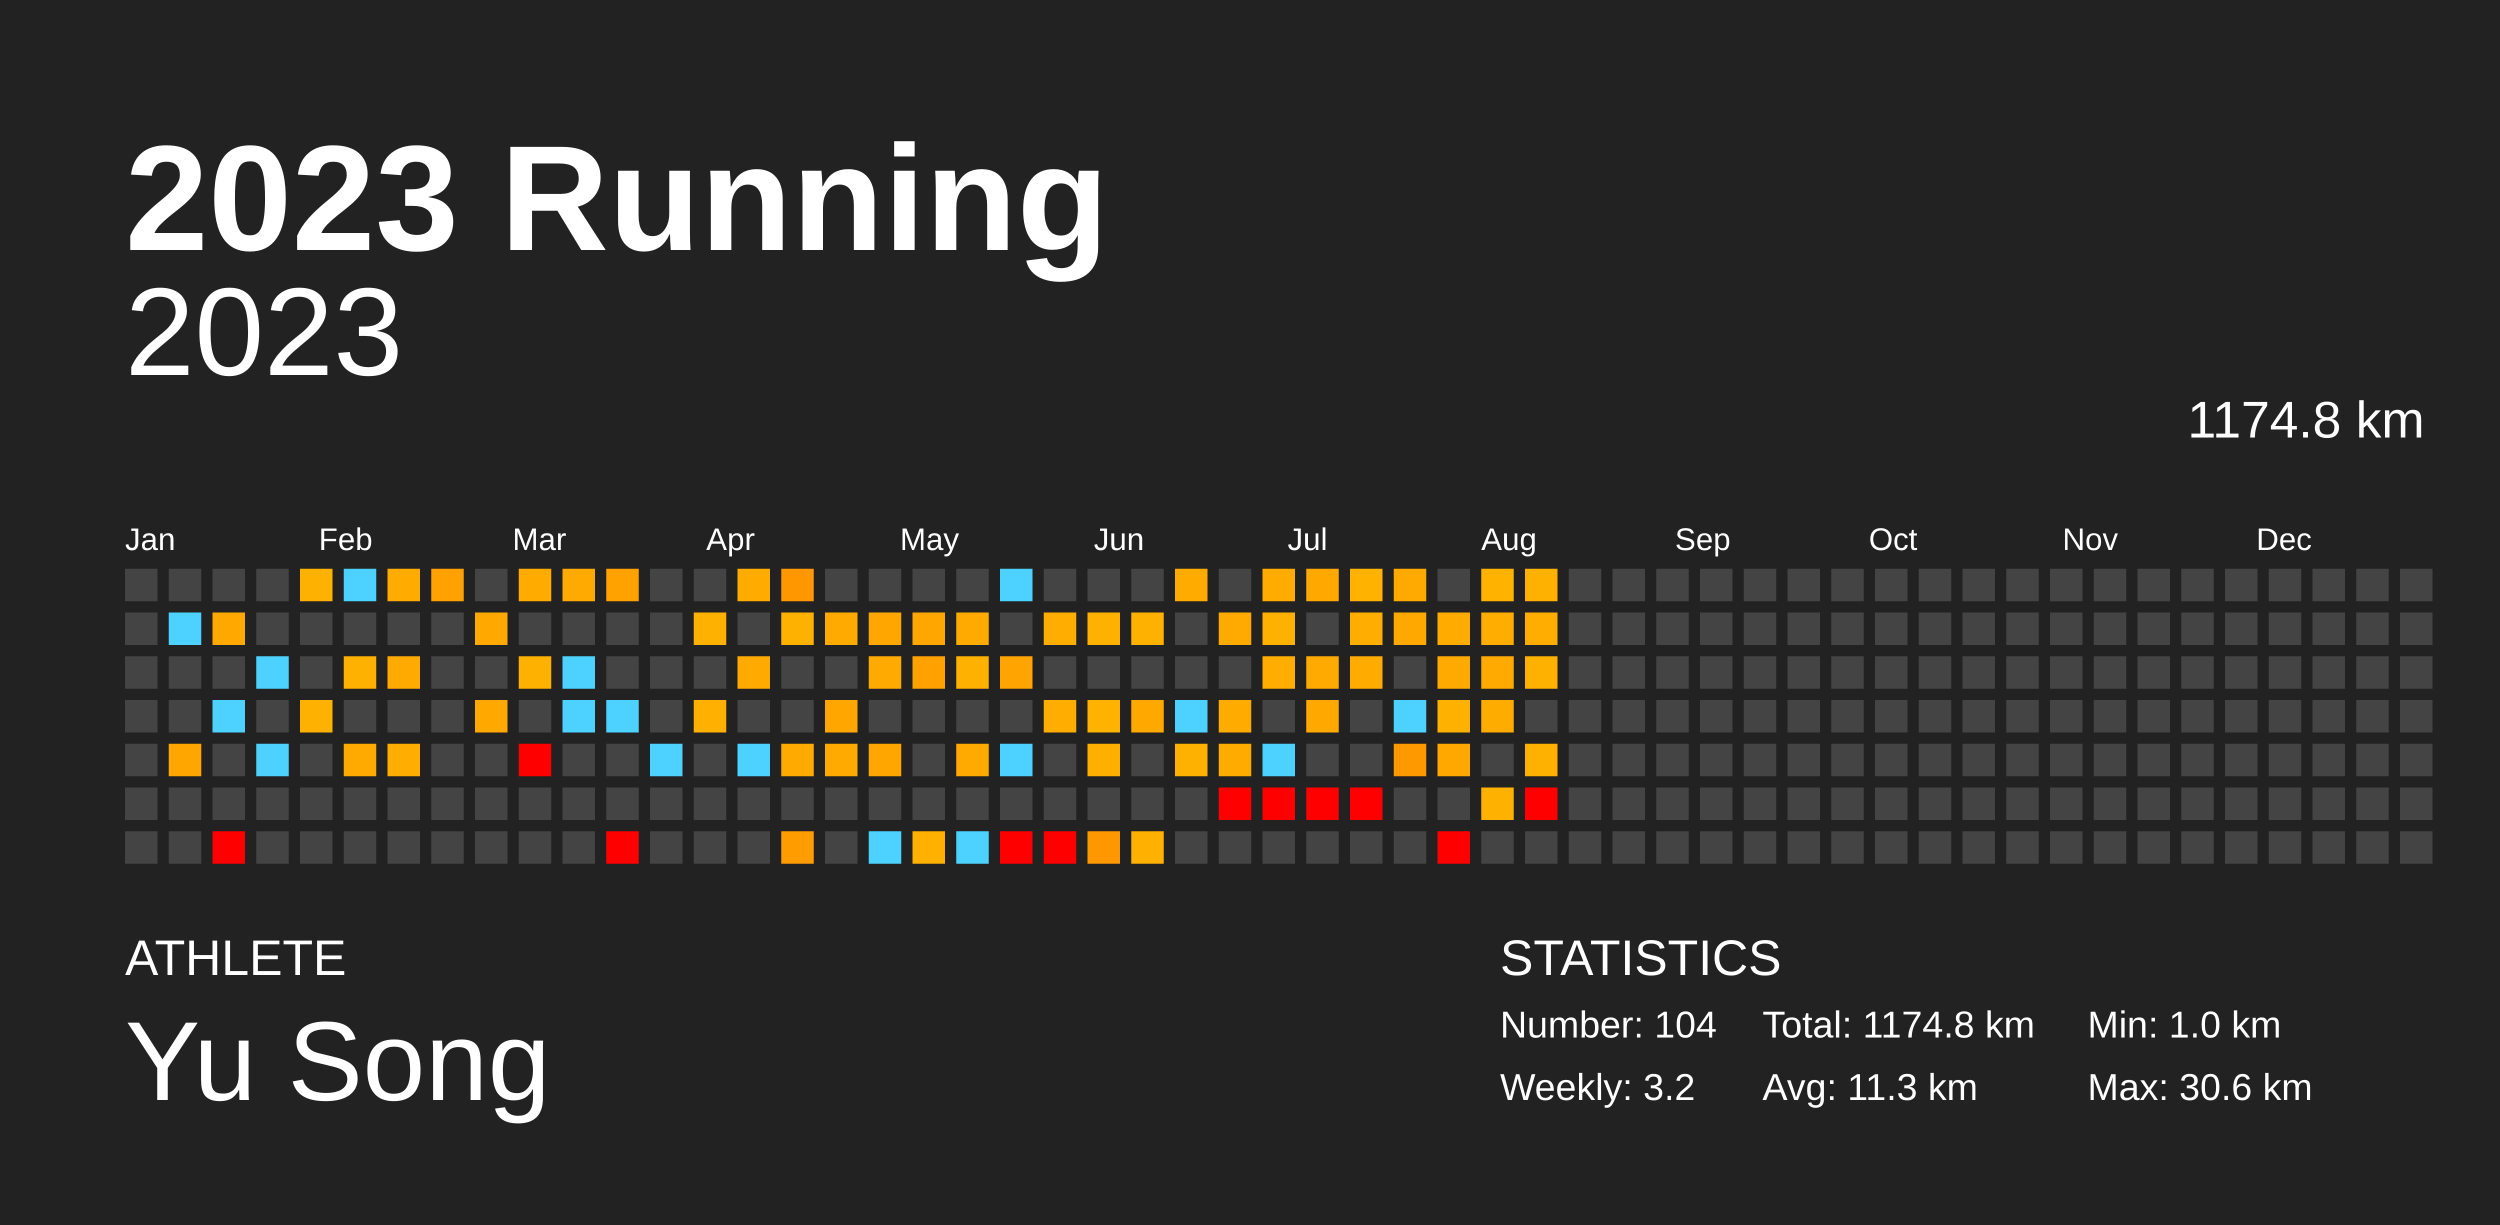
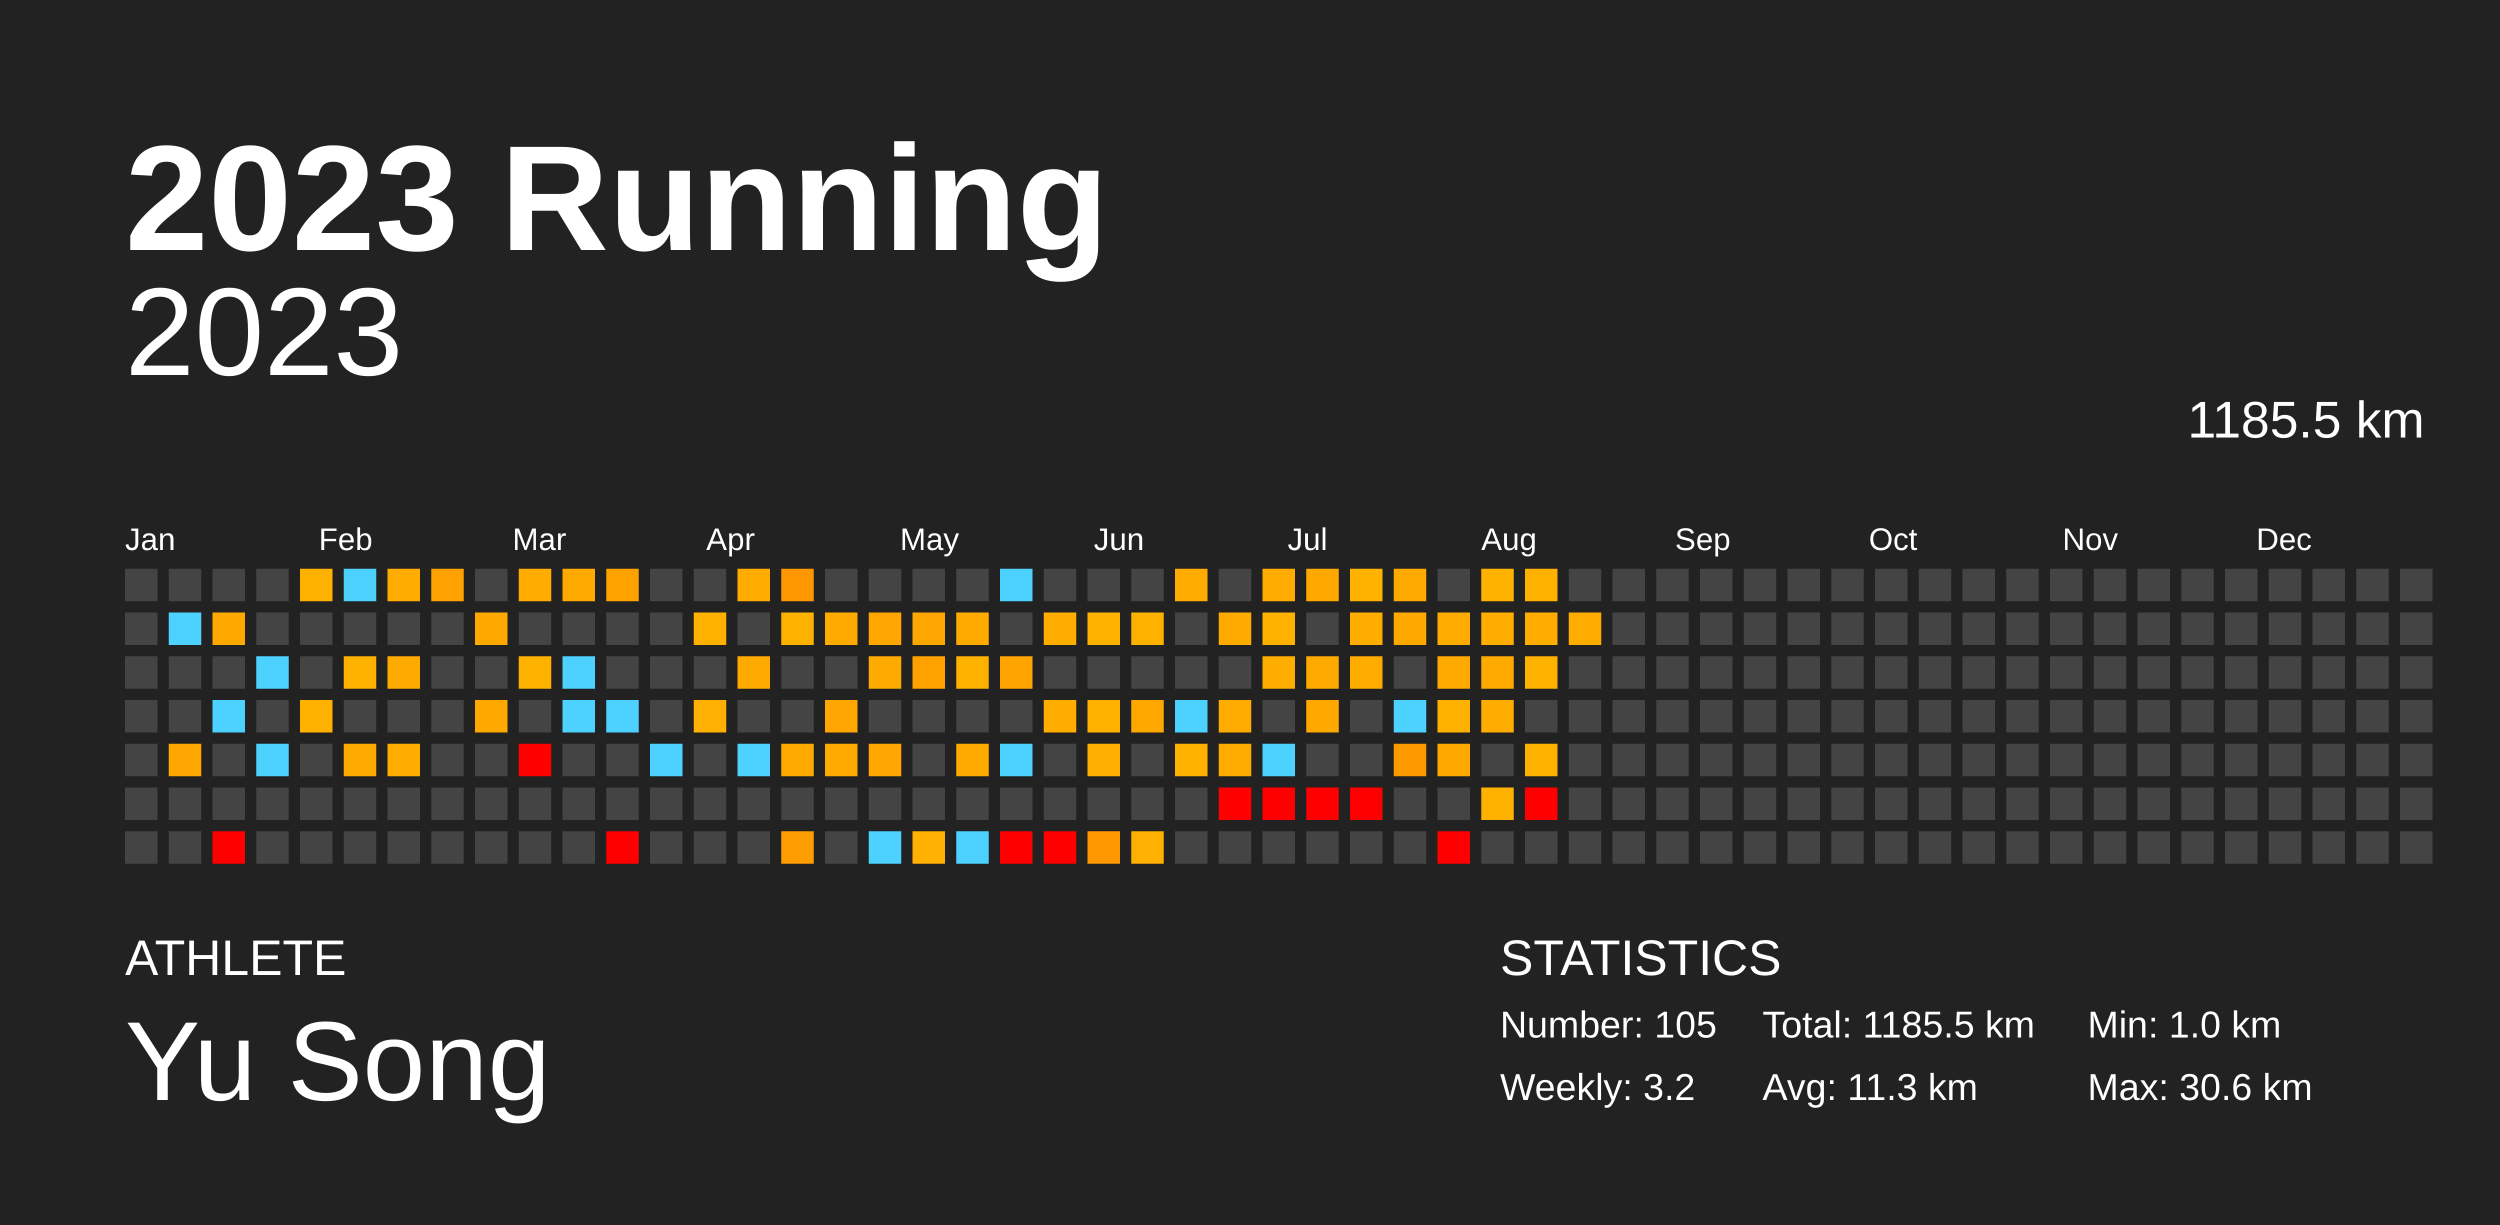
<svg xmlns="http://www.w3.org/2000/svg" baseProfile="full" height="98mm" version="1.1" viewBox="0,0,200,98" width="200mm">
  <defs />
  <rect fill="#222222" height="98" width="200" x="0" y="0" />
  <text fill="#FFFFFF" style="font-size:12px; font-family:Arial; font-weight:bold;" x="10" y="20">2023 Running</text>
  <text fill="#FFFFFF" style="font-size:4px; font-family:Arial" x="10" y="78">ATHLETE</text>
  <text fill="#FFFFFF" style="font-size:9px; font-family:Arial" x="10" y="88">Yu Song</text>
  <text fill="#FFFFFF" style="font-size:4px; font-family:Arial" x="120" y="78">STATISTICS</text>
-   <text fill="#FFFFFF" style="font-size:3px; font-family:Arial" x="120" y="83">Number: 104</text>
+   <text fill="#FFFFFF" style="font-size:3px; font-family:Arial" x="120" y="83">Number: 105</text>
  <text fill="#FFFFFF" style="font-size:3px; font-family:Arial" x="120" y="88">Weekly: 3.2</text>
-   <text fill="#FFFFFF" style="font-size:3px; font-family:Arial" x="141" y="83">Total: 1174.8 km</text>
+   <text fill="#FFFFFF" style="font-size:3px; font-family:Arial" x="141" y="83">Total: 1185.5 km</text>
  <text fill="#FFFFFF" style="font-size:3px; font-family:Arial" x="141" y="88">Avg: 11.3 km</text>
  <text fill="#FFFFFF" style="font-size:3px; font-family:Arial" x="167" y="83">Min: 1.0 km</text>
  <text fill="#FFFFFF" style="font-size:3px; font-family:Arial" x="167" y="88">Max: 30.6 km</text>
  <text alignment-baseline="hanging" fill="#FFFFFF" style="font-size:10.0px; font-family:Arial;" x="10" y="30">2023</text>
-   <text alignment-baseline="hanging" fill="#FFFFFF" style="font-size:4.125px; font-family:Arial;" x="175" y="35">1174.8 km</text>
+   <text alignment-baseline="hanging" fill="#FFFFFF" style="font-size:4.125px; font-family:Arial;" x="175" y="35">1185.5 km</text>
  <text fill="#FFFFFF" style="font-size:2.5px; font-family:Arial" x="10.0" y="44">Jan</text>
  <text fill="#FFFFFF" style="font-size:2.5px; font-family:Arial" x="25.5" y="44">Feb</text>
  <text fill="#FFFFFF" style="font-size:2.5px; font-family:Arial" x="41.0" y="44">Mar</text>
  <text fill="#FFFFFF" style="font-size:2.5px; font-family:Arial" x="56.5" y="44">Apr</text>
  <text fill="#FFFFFF" style="font-size:2.5px; font-family:Arial" x="72.0" y="44">May</text>
  <text fill="#FFFFFF" style="font-size:2.5px; font-family:Arial" x="87.5" y="44">Jun</text>
  <text fill="#FFFFFF" style="font-size:2.5px; font-family:Arial" x="103.0" y="44">Jul</text>
  <text fill="#FFFFFF" style="font-size:2.5px; font-family:Arial" x="118.5" y="44">Aug</text>
  <text fill="#FFFFFF" style="font-size:2.5px; font-family:Arial" x="134.0" y="44">Sep</text>
  <text fill="#FFFFFF" style="font-size:2.5px; font-family:Arial" x="149.5" y="44">Oct</text>
  <text fill="#FFFFFF" style="font-size:2.5px; font-family:Arial" x="165.0" y="44">Nov</text>
  <text fill="#FFFFFF" style="font-size:2.5px; font-family:Arial" x="180.5" y="44">Dec</text>
  <rect fill="#444444" height="2.6" width="2.6" x="10.0" y="45.5" />
  <rect fill="#444444" height="2.6" width="2.6" x="10.0" y="49.0" />
  <rect fill="#444444" height="2.6" width="2.6" x="10.0" y="52.5" />
  <rect fill="#444444" height="2.6" width="2.6" x="10.0" y="56.0" />
  <rect fill="#444444" height="2.6" width="2.6" x="10.0" y="59.5" />
  <rect fill="#444444" height="2.6" width="2.6" x="10.0" y="63.0" />
  <rect fill="#444444" height="2.6" width="2.6" x="10.0" y="66.5" />
  <rect fill="#444444" height="2.6" width="2.6" x="13.5" y="45.5" />
  <rect fill="#4dd2ff" height="2.6" width="2.6" x="13.5" y="49.0" />
  <rect fill="#444444" height="2.6" width="2.6" x="13.5" y="52.5" />
  <rect fill="#444444" height="2.6" width="2.6" x="13.5" y="56.0" />
  <rect fill="#ffa700" height="2.6" width="2.6" x="13.5" y="59.5" />
  <rect fill="#444444" height="2.6" width="2.6" x="13.5" y="63.0" />
  <rect fill="#444444" height="2.6" width="2.6" x="13.5" y="66.5" />
  <rect fill="#444444" height="2.6" width="2.6" x="17.0" y="45.5" />
  <rect fill="#ffa900" height="2.6" width="2.6" x="17.0" y="49.0" />
  <rect fill="#444444" height="2.6" width="2.6" x="17.0" y="52.5" />
  <rect fill="#4dd2ff" height="2.6" width="2.6" x="17.0" y="56.0" />
  <rect fill="#444444" height="2.6" width="2.6" x="17.0" y="59.5" />
  <rect fill="#444444" height="2.6" width="2.6" x="17.0" y="63.0" />
  <rect fill="red" height="2.6" width="2.6" x="17.0" y="66.5" />
  <rect fill="#444444" height="2.6" width="2.6" x="20.5" y="45.5" />
  <rect fill="#444444" height="2.6" width="2.6" x="20.5" y="49.0" />
  <rect fill="#4dd2ff" height="2.6" width="2.6" x="20.5" y="52.5" />
  <rect fill="#444444" height="2.6" width="2.6" x="20.5" y="56.0" />
  <rect fill="#4dd2ff" height="2.6" width="2.6" x="20.5" y="59.5" />
  <rect fill="#444444" height="2.6" width="2.6" x="20.5" y="63.0" />
  <rect fill="#444444" height="2.6" width="2.6" x="20.5" y="66.5" />
  <rect fill="#ffb100" height="2.6" width="2.6" x="24.0" y="45.5" />
  <rect fill="#444444" height="2.6" width="2.6" x="24.0" y="49.0" />
  <rect fill="#444444" height="2.6" width="2.6" x="24.0" y="52.5" />
  <rect fill="#ffb100" height="2.6" width="2.6" x="24.0" y="56.0" />
  <rect fill="#444444" height="2.6" width="2.6" x="24.0" y="59.5" />
  <rect fill="#444444" height="2.6" width="2.6" x="24.0" y="63.0" />
  <rect fill="#444444" height="2.6" width="2.6" x="24.0" y="66.5" />
  <rect fill="#4dd2ff" height="2.6" width="2.6" x="27.5" y="45.5" />
  <rect fill="#444444" height="2.6" width="2.6" x="27.5" y="49.0" />
  <rect fill="#ffb100" height="2.6" width="2.6" x="27.5" y="52.5" />
  <rect fill="#444444" height="2.6" width="2.6" x="27.5" y="56.0" />
  <rect fill="#ffaa00" height="2.6" width="2.6" x="27.5" y="59.5" />
  <rect fill="#444444" height="2.6" width="2.6" x="27.5" y="63.0" />
  <rect fill="#444444" height="2.6" width="2.6" x="27.5" y="66.5" />
  <rect fill="#ffab00" height="2.6" width="2.6" x="31.0" y="45.5" />
  <rect fill="#444444" height="2.6" width="2.6" x="31.0" y="49.0" />
  <rect fill="#ffaa00" height="2.6" width="2.6" x="31.0" y="52.5" />
  <rect fill="#444444" height="2.6" width="2.6" x="31.0" y="56.0" />
  <rect fill="#ffae00" height="2.6" width="2.6" x="31.0" y="59.5" />
  <rect fill="#444444" height="2.6" width="2.6" x="31.0" y="63.0" />
  <rect fill="#444444" height="2.6" width="2.6" x="31.0" y="66.5" />
  <rect fill="#ffa100" height="2.6" width="2.6" x="34.5" y="45.5" />
  <rect fill="#444444" height="2.6" width="2.6" x="34.5" y="49.0" />
  <rect fill="#444444" height="2.6" width="2.6" x="34.5" y="52.5" />
  <rect fill="#444444" height="2.6" width="2.6" x="34.5" y="56.0" />
  <rect fill="#444444" height="2.6" width="2.6" x="34.5" y="59.5" />
  <rect fill="#444444" height="2.6" width="2.6" x="34.5" y="63.0" />
  <rect fill="#444444" height="2.6" width="2.6" x="34.5" y="66.5" />
  <rect fill="#444444" height="2.6" width="2.6" x="38.0" y="45.5" />
  <rect fill="#ffa900" height="2.6" width="2.6" x="38.0" y="49.0" />
  <rect fill="#444444" height="2.6" width="2.6" x="38.0" y="52.5" />
  <rect fill="#ffa900" height="2.6" width="2.6" x="38.0" y="56.0" />
  <rect fill="#444444" height="2.6" width="2.6" x="38.0" y="59.5" />
  <rect fill="#444444" height="2.6" width="2.6" x="38.0" y="63.0" />
  <rect fill="#444444" height="2.6" width="2.6" x="38.0" y="66.5" />
  <rect fill="#ffab00" height="2.6" width="2.6" x="41.5" y="45.5" />
  <rect fill="#444444" height="2.6" width="2.6" x="41.5" y="49.0" />
  <rect fill="#ffb100" height="2.6" width="2.6" x="41.5" y="52.5" />
  <rect fill="#444444" height="2.6" width="2.6" x="41.5" y="56.0" />
  <rect fill="red" height="2.6" width="2.6" x="41.5" y="59.5" />
  <rect fill="#444444" height="2.6" width="2.6" x="41.5" y="63.0" />
  <rect fill="#444444" height="2.6" width="2.6" x="41.5" y="66.5" />
  <rect fill="#ffaa00" height="2.6" width="2.6" x="45.0" y="45.5" />
  <rect fill="#444444" height="2.6" width="2.6" x="45.0" y="49.0" />
  <rect fill="#4dd2ff" height="2.6" width="2.6" x="45.0" y="52.5" />
  <rect fill="#4dd2ff" height="2.6" width="2.6" x="45.0" y="56.0" />
  <rect fill="#444444" height="2.6" width="2.6" x="45.0" y="59.5" />
  <rect fill="#444444" height="2.6" width="2.6" x="45.0" y="63.0" />
  <rect fill="#444444" height="2.6" width="2.6" x="45.0" y="66.5" />
  <rect fill="#ffa200" height="2.6" width="2.6" x="48.5" y="45.5" />
  <rect fill="#444444" height="2.6" width="2.6" x="48.5" y="49.0" />
  <rect fill="#444444" height="2.6" width="2.6" x="48.5" y="52.5" />
  <rect fill="#4dd2ff" height="2.6" width="2.6" x="48.5" y="56.0" />
  <rect fill="#444444" height="2.6" width="2.6" x="48.5" y="59.5" />
  <rect fill="#444444" height="2.6" width="2.6" x="48.5" y="63.0" />
  <rect fill="red" height="2.6" width="2.6" x="48.5" y="66.5" />
  <rect fill="#444444" height="2.6" width="2.6" x="52.0" y="45.5" />
  <rect fill="#444444" height="2.6" width="2.6" x="52.0" y="49.0" />
  <rect fill="#444444" height="2.6" width="2.6" x="52.0" y="52.5" />
  <rect fill="#444444" height="2.6" width="2.6" x="52.0" y="56.0" />
  <rect fill="#4dd2ff" height="2.6" width="2.6" x="52.0" y="59.5" />
  <rect fill="#444444" height="2.6" width="2.6" x="52.0" y="63.0" />
  <rect fill="#444444" height="2.6" width="2.6" x="52.0" y="66.5" />
  <rect fill="#444444" height="2.6" width="2.6" x="55.5" y="45.5" />
  <rect fill="#ffb100" height="2.6" width="2.6" x="55.5" y="49.0" />
  <rect fill="#444444" height="2.6" width="2.6" x="55.5" y="52.5" />
  <rect fill="#ffb000" height="2.6" width="2.6" x="55.5" y="56.0" />
  <rect fill="#444444" height="2.6" width="2.6" x="55.5" y="59.5" />
  <rect fill="#444444" height="2.6" width="2.6" x="55.5" y="63.0" />
  <rect fill="#444444" height="2.6" width="2.6" x="55.5" y="66.5" />
  <rect fill="#ffab00" height="2.6" width="2.6" x="59.0" y="45.5" />
  <rect fill="#444444" height="2.6" width="2.6" x="59.0" y="49.0" />
  <rect fill="#ffaa00" height="2.6" width="2.6" x="59.0" y="52.5" />
  <rect fill="#444444" height="2.6" width="2.6" x="59.0" y="56.0" />
  <rect fill="#4dd2ff" height="2.6" width="2.6" x="59.0" y="59.5" />
  <rect fill="#444444" height="2.6" width="2.6" x="59.0" y="63.0" />
  <rect fill="#444444" height="2.6" width="2.6" x="59.0" y="66.5" />
  <rect fill="#ff9800" height="2.6" width="2.6" x="62.5" y="45.5" />
  <rect fill="#ffb100" height="2.6" width="2.6" x="62.5" y="49.0" />
  <rect fill="#444444" height="2.6" width="2.6" x="62.5" y="52.5" />
  <rect fill="#444444" height="2.6" width="2.6" x="62.5" y="56.0" />
  <rect fill="#ffaa00" height="2.6" width="2.6" x="62.5" y="59.5" />
  <rect fill="#444444" height="2.6" width="2.6" x="62.5" y="63.0" />
  <rect fill="#ff9d00" height="2.6" width="2.6" x="62.5" y="66.5" />
  <rect fill="#444444" height="2.6" width="2.6" x="66.0" y="45.5" />
  <rect fill="#ffaa00" height="2.6" width="2.6" x="66.0" y="49.0" />
  <rect fill="#444444" height="2.6" width="2.6" x="66.0" y="52.5" />
  <rect fill="#ffa700" height="2.6" width="2.6" x="66.0" y="56.0" />
  <rect fill="#ffaa00" height="2.6" width="2.6" x="66.0" y="59.5" />
  <rect fill="#444444" height="2.6" width="2.6" x="66.0" y="63.0" />
  <rect fill="#444444" height="2.6" width="2.6" x="66.0" y="66.5" />
  <rect fill="#444444" height="2.6" width="2.6" x="69.5" y="45.5" />
  <rect fill="#ffa700" height="2.6" width="2.6" x="69.5" y="49.0" />
  <rect fill="#ffaa00" height="2.6" width="2.6" x="69.5" y="52.5" />
  <rect fill="#444444" height="2.6" width="2.6" x="69.5" y="56.0" />
  <rect fill="#ffa700" height="2.6" width="2.6" x="69.5" y="59.5" />
  <rect fill="#444444" height="2.6" width="2.6" x="69.5" y="63.0" />
  <rect fill="#4dd2ff" height="2.6" width="2.6" x="69.5" y="66.5" />
  <rect fill="#444444" height="2.6" width="2.6" x="73.0" y="45.5" />
  <rect fill="#ffa700" height="2.6" width="2.6" x="73.0" y="49.0" />
  <rect fill="#ffa200" height="2.6" width="2.6" x="73.0" y="52.5" />
  <rect fill="#444444" height="2.6" width="2.6" x="73.0" y="56.0" />
  <rect fill="#444444" height="2.6" width="2.6" x="73.0" y="59.5" />
  <rect fill="#444444" height="2.6" width="2.6" x="73.0" y="63.0" />
  <rect fill="#ffb000" height="2.6" width="2.6" x="73.0" y="66.5" />
  <rect fill="#444444" height="2.6" width="2.6" x="76.5" y="45.5" />
  <rect fill="#ffaa00" height="2.6" width="2.6" x="76.5" y="49.0" />
  <rect fill="#ffb100" height="2.6" width="2.6" x="76.5" y="52.5" />
  <rect fill="#444444" height="2.6" width="2.6" x="76.5" y="56.0" />
  <rect fill="#ffaa00" height="2.6" width="2.6" x="76.5" y="59.5" />
  <rect fill="#444444" height="2.6" width="2.6" x="76.5" y="63.0" />
  <rect fill="#4dd2ff" height="2.6" width="2.6" x="76.5" y="66.5" />
  <rect fill="#4dd2ff" height="2.6" width="2.6" x="80.0" y="45.5" />
  <rect fill="#444444" height="2.6" width="2.6" x="80.0" y="49.0" />
  <rect fill="#ffa400" height="2.6" width="2.6" x="80.0" y="52.5" />
  <rect fill="#444444" height="2.6" width="2.6" x="80.0" y="56.0" />
  <rect fill="#4dd2ff" height="2.6" width="2.6" x="80.0" y="59.5" />
  <rect fill="#444444" height="2.6" width="2.6" x="80.0" y="63.0" />
  <rect fill="red" height="2.6" width="2.6" x="80.0" y="66.5" />
  <rect fill="#444444" height="2.6" width="2.6" x="83.5" y="45.5" />
  <rect fill="#ffae00" height="2.6" width="2.6" x="83.5" y="49.0" />
  <rect fill="#444444" height="2.6" width="2.6" x="83.5" y="52.5" />
  <rect fill="#ffae00" height="2.6" width="2.6" x="83.5" y="56.0" />
  <rect fill="#444444" height="2.6" width="2.6" x="83.5" y="59.5" />
  <rect fill="#444444" height="2.6" width="2.6" x="83.5" y="63.0" />
  <rect fill="red" height="2.6" width="2.6" x="83.5" y="66.5" />
  <rect fill="#444444" height="2.6" width="2.6" x="87.0" y="45.5" />
  <rect fill="#ffb100" height="2.6" width="2.6" x="87.0" y="49.0" />
  <rect fill="#444444" height="2.6" width="2.6" x="87.0" y="52.5" />
  <rect fill="#ffb200" height="2.6" width="2.6" x="87.0" y="56.0" />
  <rect fill="#ffaf00" height="2.6" width="2.6" x="87.0" y="59.5" />
  <rect fill="#444444" height="2.6" width="2.6" x="87.0" y="63.0" />
  <rect fill="#ff9700" height="2.6" width="2.6" x="87.0" y="66.5" />
  <rect fill="#444444" height="2.6" width="2.6" x="90.5" y="45.5" />
  <rect fill="#ffb100" height="2.6" width="2.6" x="90.5" y="49.0" />
  <rect fill="#444444" height="2.6" width="2.6" x="90.5" y="52.5" />
  <rect fill="#ffa900" height="2.6" width="2.6" x="90.5" y="56.0" />
  <rect fill="#444444" height="2.6" width="2.6" x="90.5" y="59.5" />
  <rect fill="#444444" height="2.6" width="2.6" x="90.5" y="63.0" />
  <rect fill="#ffb000" height="2.6" width="2.6" x="90.5" y="66.5" />
  <rect fill="#ffab00" height="2.6" width="2.6" x="94.0" y="45.5" />
  <rect fill="#444444" height="2.6" width="2.6" x="94.0" y="49.0" />
  <rect fill="#444444" height="2.6" width="2.6" x="94.0" y="52.5" />
  <rect fill="#4dd2ff" height="2.6" width="2.6" x="94.0" y="56.0" />
  <rect fill="#ffb100" height="2.6" width="2.6" x="94.0" y="59.5" />
  <rect fill="#444444" height="2.6" width="2.6" x="94.0" y="63.0" />
  <rect fill="#444444" height="2.6" width="2.6" x="94.0" y="66.5" />
  <rect fill="#444444" height="2.6" width="2.6" x="97.5" y="45.5" />
  <rect fill="#ffaa00" height="2.6" width="2.6" x="97.5" y="49.0" />
  <rect fill="#444444" height="2.6" width="2.6" x="97.5" y="52.5" />
  <rect fill="#ffab00" height="2.6" width="2.6" x="97.5" y="56.0" />
  <rect fill="#ffab00" height="2.6" width="2.6" x="97.5" y="59.5" />
  <rect fill="red" height="2.6" width="2.6" x="97.5" y="63.0" />
  <rect fill="#444444" height="2.6" width="2.6" x="97.5" y="66.5" />
  <rect fill="#ffab00" height="2.6" width="2.6" x="101.0" y="45.5" />
  <rect fill="#ffb100" height="2.6" width="2.6" x="101.0" y="49.0" />
  <rect fill="#ffae00" height="2.6" width="2.6" x="101.0" y="52.5" />
  <rect fill="#444444" height="2.6" width="2.6" x="101.0" y="56.0" />
  <rect fill="#4dd2ff" height="2.6" width="2.6" x="101.0" y="59.5" />
  <rect fill="red" height="2.6" width="2.6" x="101.0" y="63.0" />
  <rect fill="#444444" height="2.6" width="2.6" x="101.0" y="66.5" />
  <rect fill="#ffa900" height="2.6" width="2.6" x="104.5" y="45.5" />
  <rect fill="#444444" height="2.6" width="2.6" x="104.5" y="49.0" />
  <rect fill="#ffaa00" height="2.6" width="2.6" x="104.5" y="52.5" />
  <rect fill="#ffa900" height="2.6" width="2.6" x="104.5" y="56.0" />
  <rect fill="#444444" height="2.6" width="2.6" x="104.5" y="59.5" />
  <rect fill="red" height="2.6" width="2.6" x="104.5" y="63.0" />
  <rect fill="#444444" height="2.6" width="2.6" x="104.5" y="66.5" />
  <rect fill="#ffb200" height="2.6" width="2.6" x="108.0" y="45.5" />
  <rect fill="#ffae00" height="2.6" width="2.6" x="108.0" y="49.0" />
  <rect fill="#ffab00" height="2.6" width="2.6" x="108.0" y="52.5" />
  <rect fill="#444444" height="2.6" width="2.6" x="108.0" y="56.0" />
  <rect fill="#444444" height="2.6" width="2.6" x="108.0" y="59.5" />
  <rect fill="red" height="2.6" width="2.6" x="108.0" y="63.0" />
  <rect fill="#444444" height="2.6" width="2.6" x="108.0" y="66.5" />
  <rect fill="#ffaa00" height="2.6" width="2.6" x="111.5" y="45.5" />
  <rect fill="#ffa800" height="2.6" width="2.6" x="111.5" y="49.0" />
  <rect fill="#444444" height="2.6" width="2.6" x="111.5" y="52.5" />
  <rect fill="#4dd2ff" height="2.6" width="2.6" x="111.5" y="56.0" />
  <rect fill="#ff9900" height="2.6" width="2.6" x="111.5" y="59.5" />
  <rect fill="#444444" height="2.6" width="2.6" x="111.5" y="63.0" />
  <rect fill="#444444" height="2.6" width="2.6" x="111.5" y="66.5" />
  <rect fill="#444444" height="2.6" width="2.6" x="115.0" y="45.5" />
  <rect fill="#ffab00" height="2.6" width="2.6" x="115.0" y="49.0" />
  <rect fill="#ffaa00" height="2.6" width="2.6" x="115.0" y="52.5" />
  <rect fill="#ffb100" height="2.6" width="2.6" x="115.0" y="56.0" />
  <rect fill="#ffa800" height="2.6" width="2.6" x="115.0" y="59.5" />
  <rect fill="#444444" height="2.6" width="2.6" x="115.0" y="63.0" />
  <rect fill="red" height="2.6" width="2.6" x="115.0" y="66.5" />
  <rect fill="#ffb200" height="2.6" width="2.6" x="118.5" y="45.5" />
  <rect fill="#ffad00" height="2.6" width="2.6" x="118.5" y="49.0" />
  <rect fill="#ffaa00" height="2.6" width="2.6" x="118.5" y="52.5" />
  <rect fill="#ffac00" height="2.6" width="2.6" x="118.5" y="56.0" />
  <rect fill="#444444" height="2.6" width="2.6" x="118.5" y="59.5" />
  <rect fill="#ffb100" height="2.6" width="2.6" x="118.5" y="63.0" />
  <rect fill="#444444" height="2.6" width="2.6" x="118.5" y="66.5" />
  <rect fill="#ffb100" height="2.6" width="2.6" x="122.0" y="45.5" />
  <rect fill="#ffad00" height="2.6" width="2.6" x="122.0" y="49.0" />
  <rect fill="#ffb100" height="2.6" width="2.6" x="122.0" y="52.5" />
  <rect fill="#444444" height="2.6" width="2.6" x="122.0" y="56.0" />
  <rect fill="#ffb100" height="2.6" width="2.6" x="122.0" y="59.5" />
  <rect fill="red" height="2.6" width="2.6" x="122.0" y="63.0" />
  <rect fill="#444444" height="2.6" width="2.6" x="122.0" y="66.5" />
  <rect fill="#444444" height="2.6" width="2.6" x="125.5" y="45.5" />
-   <rect fill="#444444" height="2.6" width="2.6" x="125.5" y="49.0" />
+   <rect fill="#ffac00" height="2.6" width="2.6" x="125.5" y="49.0" />
  <rect fill="#444444" height="2.6" width="2.6" x="125.5" y="52.5" />
  <rect fill="#444444" height="2.6" width="2.6" x="125.5" y="56.0" />
  <rect fill="#444444" height="2.6" width="2.6" x="125.5" y="59.5" />
  <rect fill="#444444" height="2.6" width="2.6" x="125.5" y="63.0" />
  <rect fill="#444444" height="2.6" width="2.6" x="125.5" y="66.5" />
  <rect fill="#444444" height="2.6" width="2.6" x="129.0" y="45.5" />
  <rect fill="#444444" height="2.6" width="2.6" x="129.0" y="49.0" />
  <rect fill="#444444" height="2.6" width="2.6" x="129.0" y="52.5" />
  <rect fill="#444444" height="2.6" width="2.6" x="129.0" y="56.0" />
  <rect fill="#444444" height="2.6" width="2.6" x="129.0" y="59.5" />
  <rect fill="#444444" height="2.6" width="2.6" x="129.0" y="63.0" />
  <rect fill="#444444" height="2.6" width="2.6" x="129.0" y="66.5" />
  <rect fill="#444444" height="2.6" width="2.6" x="132.5" y="45.5" />
  <rect fill="#444444" height="2.6" width="2.6" x="132.5" y="49.0" />
  <rect fill="#444444" height="2.6" width="2.6" x="132.5" y="52.5" />
  <rect fill="#444444" height="2.6" width="2.6" x="132.5" y="56.0" />
  <rect fill="#444444" height="2.6" width="2.6" x="132.5" y="59.5" />
  <rect fill="#444444" height="2.6" width="2.6" x="132.5" y="63.0" />
  <rect fill="#444444" height="2.6" width="2.6" x="132.5" y="66.5" />
  <rect fill="#444444" height="2.6" width="2.6" x="136.0" y="45.5" />
  <rect fill="#444444" height="2.6" width="2.6" x="136.0" y="49.0" />
  <rect fill="#444444" height="2.6" width="2.6" x="136.0" y="52.5" />
  <rect fill="#444444" height="2.6" width="2.6" x="136.0" y="56.0" />
  <rect fill="#444444" height="2.6" width="2.6" x="136.0" y="59.5" />
  <rect fill="#444444" height="2.6" width="2.6" x="136.0" y="63.0" />
  <rect fill="#444444" height="2.6" width="2.6" x="136.0" y="66.5" />
  <rect fill="#444444" height="2.6" width="2.6" x="139.5" y="45.5" />
  <rect fill="#444444" height="2.6" width="2.6" x="139.5" y="49.0" />
  <rect fill="#444444" height="2.6" width="2.6" x="139.5" y="52.5" />
  <rect fill="#444444" height="2.6" width="2.6" x="139.5" y="56.0" />
  <rect fill="#444444" height="2.6" width="2.6" x="139.5" y="59.5" />
  <rect fill="#444444" height="2.6" width="2.6" x="139.5" y="63.0" />
  <rect fill="#444444" height="2.6" width="2.6" x="139.5" y="66.5" />
  <rect fill="#444444" height="2.6" width="2.6" x="143.0" y="45.5" />
  <rect fill="#444444" height="2.6" width="2.6" x="143.0" y="49.0" />
  <rect fill="#444444" height="2.6" width="2.6" x="143.0" y="52.5" />
  <rect fill="#444444" height="2.6" width="2.6" x="143.0" y="56.0" />
  <rect fill="#444444" height="2.6" width="2.6" x="143.0" y="59.5" />
  <rect fill="#444444" height="2.6" width="2.6" x="143.0" y="63.0" />
  <rect fill="#444444" height="2.6" width="2.6" x="143.0" y="66.5" />
  <rect fill="#444444" height="2.6" width="2.6" x="146.5" y="45.5" />
  <rect fill="#444444" height="2.6" width="2.6" x="146.5" y="49.0" />
  <rect fill="#444444" height="2.6" width="2.6" x="146.5" y="52.5" />
  <rect fill="#444444" height="2.6" width="2.6" x="146.5" y="56.0" />
  <rect fill="#444444" height="2.6" width="2.6" x="146.5" y="59.5" />
  <rect fill="#444444" height="2.6" width="2.6" x="146.5" y="63.0" />
  <rect fill="#444444" height="2.6" width="2.6" x="146.5" y="66.5" />
  <rect fill="#444444" height="2.6" width="2.6" x="150.0" y="45.5" />
  <rect fill="#444444" height="2.6" width="2.6" x="150.0" y="49.0" />
  <rect fill="#444444" height="2.6" width="2.6" x="150.0" y="52.5" />
  <rect fill="#444444" height="2.6" width="2.6" x="150.0" y="56.0" />
  <rect fill="#444444" height="2.6" width="2.6" x="150.0" y="59.5" />
  <rect fill="#444444" height="2.6" width="2.6" x="150.0" y="63.0" />
  <rect fill="#444444" height="2.6" width="2.6" x="150.0" y="66.5" />
  <rect fill="#444444" height="2.6" width="2.6" x="153.5" y="45.5" />
  <rect fill="#444444" height="2.6" width="2.6" x="153.5" y="49.0" />
  <rect fill="#444444" height="2.6" width="2.6" x="153.5" y="52.5" />
  <rect fill="#444444" height="2.6" width="2.6" x="153.5" y="56.0" />
  <rect fill="#444444" height="2.6" width="2.6" x="153.5" y="59.5" />
  <rect fill="#444444" height="2.6" width="2.6" x="153.5" y="63.0" />
  <rect fill="#444444" height="2.6" width="2.6" x="153.5" y="66.5" />
  <rect fill="#444444" height="2.6" width="2.6" x="157.0" y="45.5" />
  <rect fill="#444444" height="2.6" width="2.6" x="157.0" y="49.0" />
  <rect fill="#444444" height="2.6" width="2.6" x="157.0" y="52.5" />
  <rect fill="#444444" height="2.6" width="2.6" x="157.0" y="56.0" />
  <rect fill="#444444" height="2.6" width="2.6" x="157.0" y="59.5" />
  <rect fill="#444444" height="2.6" width="2.6" x="157.0" y="63.0" />
  <rect fill="#444444" height="2.6" width="2.6" x="157.0" y="66.5" />
  <rect fill="#444444" height="2.6" width="2.6" x="160.5" y="45.5" />
  <rect fill="#444444" height="2.6" width="2.6" x="160.5" y="49.0" />
  <rect fill="#444444" height="2.6" width="2.6" x="160.5" y="52.5" />
  <rect fill="#444444" height="2.6" width="2.6" x="160.5" y="56.0" />
  <rect fill="#444444" height="2.6" width="2.6" x="160.5" y="59.5" />
  <rect fill="#444444" height="2.6" width="2.6" x="160.5" y="63.0" />
  <rect fill="#444444" height="2.6" width="2.6" x="160.5" y="66.5" />
  <rect fill="#444444" height="2.6" width="2.6" x="164.0" y="45.5" />
  <rect fill="#444444" height="2.6" width="2.6" x="164.0" y="49.0" />
  <rect fill="#444444" height="2.6" width="2.6" x="164.0" y="52.5" />
  <rect fill="#444444" height="2.6" width="2.6" x="164.0" y="56.0" />
  <rect fill="#444444" height="2.6" width="2.6" x="164.0" y="59.5" />
  <rect fill="#444444" height="2.6" width="2.6" x="164.0" y="63.0" />
  <rect fill="#444444" height="2.6" width="2.6" x="164.0" y="66.5" />
  <rect fill="#444444" height="2.6" width="2.6" x="167.5" y="45.5" />
  <rect fill="#444444" height="2.6" width="2.6" x="167.5" y="49.0" />
  <rect fill="#444444" height="2.6" width="2.6" x="167.5" y="52.5" />
  <rect fill="#444444" height="2.6" width="2.6" x="167.5" y="56.0" />
  <rect fill="#444444" height="2.6" width="2.6" x="167.5" y="59.5" />
  <rect fill="#444444" height="2.6" width="2.6" x="167.5" y="63.0" />
  <rect fill="#444444" height="2.6" width="2.6" x="167.5" y="66.5" />
  <rect fill="#444444" height="2.6" width="2.6" x="171.0" y="45.5" />
  <rect fill="#444444" height="2.6" width="2.6" x="171.0" y="49.0" />
  <rect fill="#444444" height="2.6" width="2.6" x="171.0" y="52.5" />
  <rect fill="#444444" height="2.6" width="2.6" x="171.0" y="56.0" />
  <rect fill="#444444" height="2.6" width="2.6" x="171.0" y="59.5" />
  <rect fill="#444444" height="2.6" width="2.6" x="171.0" y="63.0" />
  <rect fill="#444444" height="2.6" width="2.6" x="171.0" y="66.5" />
  <rect fill="#444444" height="2.6" width="2.6" x="174.5" y="45.5" />
  <rect fill="#444444" height="2.6" width="2.6" x="174.5" y="49.0" />
  <rect fill="#444444" height="2.6" width="2.6" x="174.5" y="52.5" />
  <rect fill="#444444" height="2.6" width="2.6" x="174.5" y="56.0" />
  <rect fill="#444444" height="2.6" width="2.6" x="174.5" y="59.5" />
  <rect fill="#444444" height="2.6" width="2.6" x="174.5" y="63.0" />
  <rect fill="#444444" height="2.6" width="2.6" x="174.5" y="66.5" />
  <rect fill="#444444" height="2.6" width="2.6" x="178.0" y="45.5" />
  <rect fill="#444444" height="2.6" width="2.6" x="178.0" y="49.0" />
  <rect fill="#444444" height="2.6" width="2.6" x="178.0" y="52.5" />
  <rect fill="#444444" height="2.6" width="2.6" x="178.0" y="56.0" />
  <rect fill="#444444" height="2.6" width="2.6" x="178.0" y="59.5" />
  <rect fill="#444444" height="2.6" width="2.6" x="178.0" y="63.0" />
  <rect fill="#444444" height="2.6" width="2.6" x="178.0" y="66.5" />
  <rect fill="#444444" height="2.6" width="2.6" x="181.5" y="45.5" />
  <rect fill="#444444" height="2.6" width="2.6" x="181.5" y="49.0" />
  <rect fill="#444444" height="2.6" width="2.6" x="181.5" y="52.5" />
  <rect fill="#444444" height="2.6" width="2.6" x="181.5" y="56.0" />
  <rect fill="#444444" height="2.6" width="2.6" x="181.5" y="59.5" />
  <rect fill="#444444" height="2.6" width="2.6" x="181.5" y="63.0" />
  <rect fill="#444444" height="2.6" width="2.6" x="181.5" y="66.5" />
  <rect fill="#444444" height="2.6" width="2.6" x="185.0" y="45.5" />
  <rect fill="#444444" height="2.6" width="2.6" x="185.0" y="49.0" />
  <rect fill="#444444" height="2.6" width="2.6" x="185.0" y="52.5" />
  <rect fill="#444444" height="2.6" width="2.6" x="185.0" y="56.0" />
  <rect fill="#444444" height="2.6" width="2.6" x="185.0" y="59.5" />
  <rect fill="#444444" height="2.6" width="2.6" x="185.0" y="63.0" />
  <rect fill="#444444" height="2.6" width="2.6" x="185.0" y="66.5" />
  <rect fill="#444444" height="2.6" width="2.6" x="188.5" y="45.5" />
  <rect fill="#444444" height="2.6" width="2.6" x="188.5" y="49.0" />
  <rect fill="#444444" height="2.6" width="2.6" x="188.5" y="52.5" />
  <rect fill="#444444" height="2.6" width="2.6" x="188.5" y="56.0" />
  <rect fill="#444444" height="2.6" width="2.6" x="188.5" y="59.5" />
  <rect fill="#444444" height="2.6" width="2.6" x="188.5" y="63.0" />
  <rect fill="#444444" height="2.6" width="2.6" x="188.5" y="66.5" />
  <rect fill="#444444" height="2.6" width="2.6" x="192.0" y="45.5" />
  <rect fill="#444444" height="2.6" width="2.6" x="192.0" y="49.0" />
  <rect fill="#444444" height="2.6" width="2.6" x="192.0" y="52.5" />
  <rect fill="#444444" height="2.6" width="2.6" x="192.0" y="56.0" />
  <rect fill="#444444" height="2.6" width="2.6" x="192.0" y="59.5" />
  <rect fill="#444444" height="2.6" width="2.6" x="192.0" y="63.0" />
  <rect fill="#444444" height="2.6" width="2.6" x="192.0" y="66.5" />
</svg>
